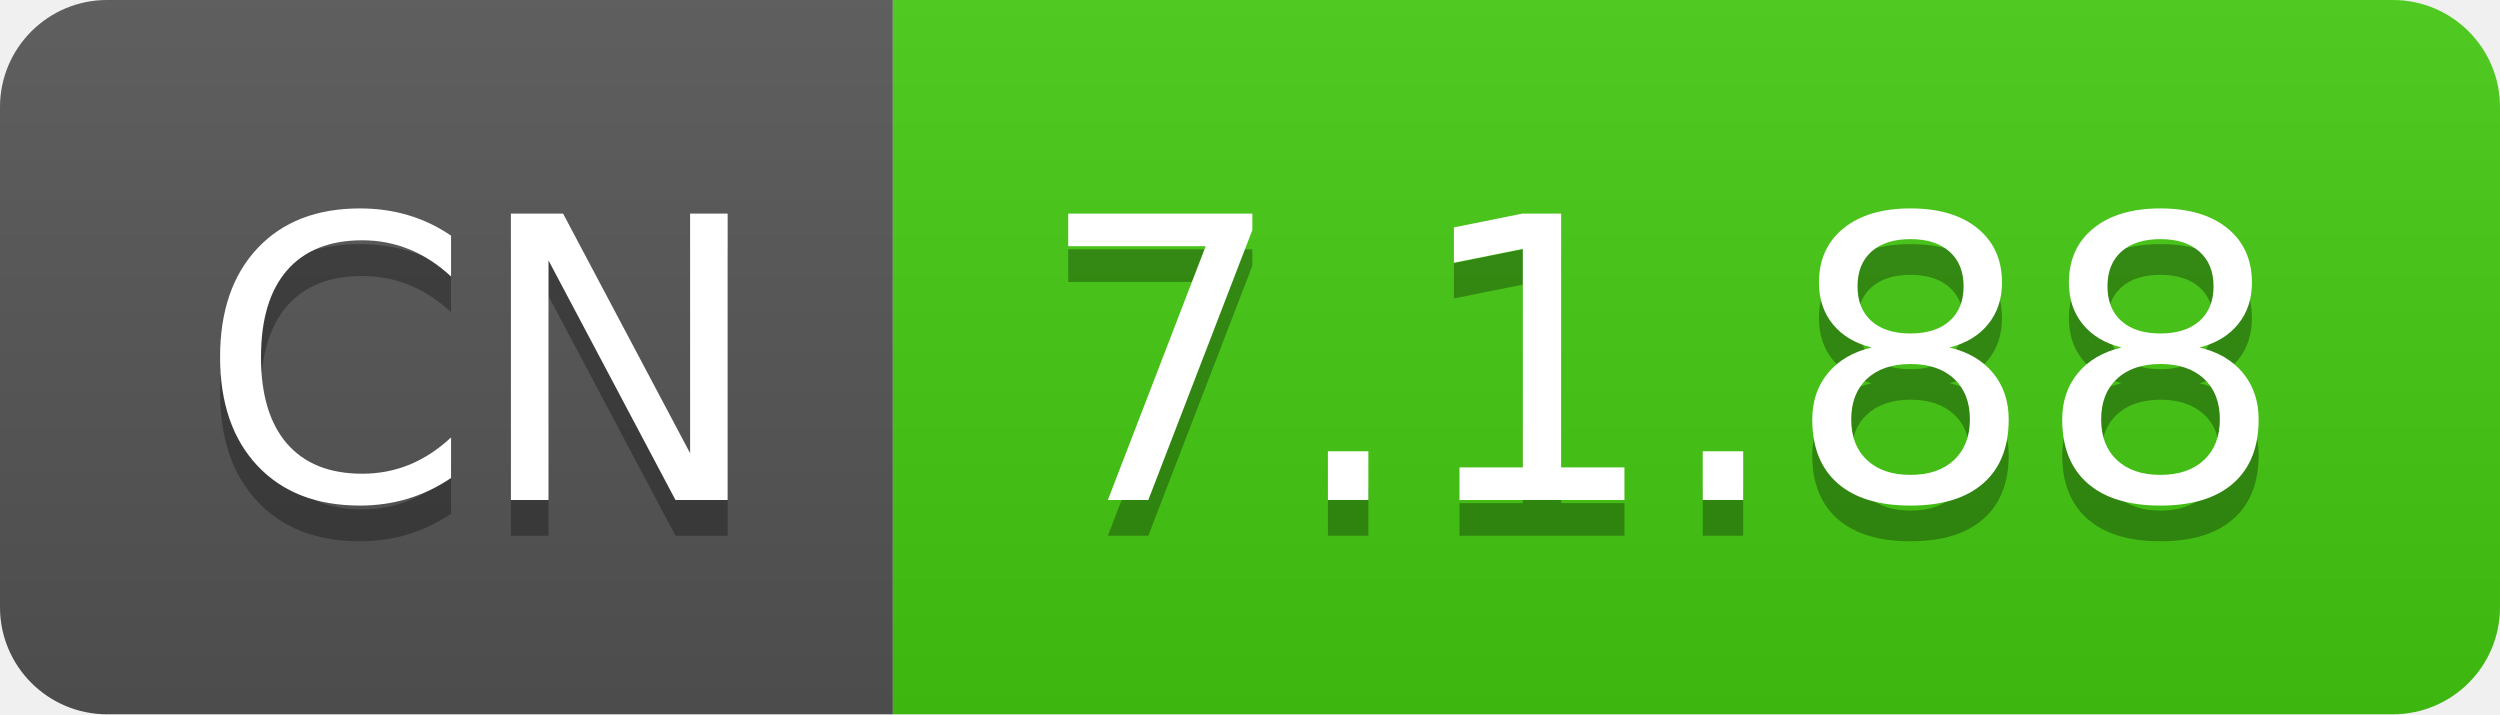
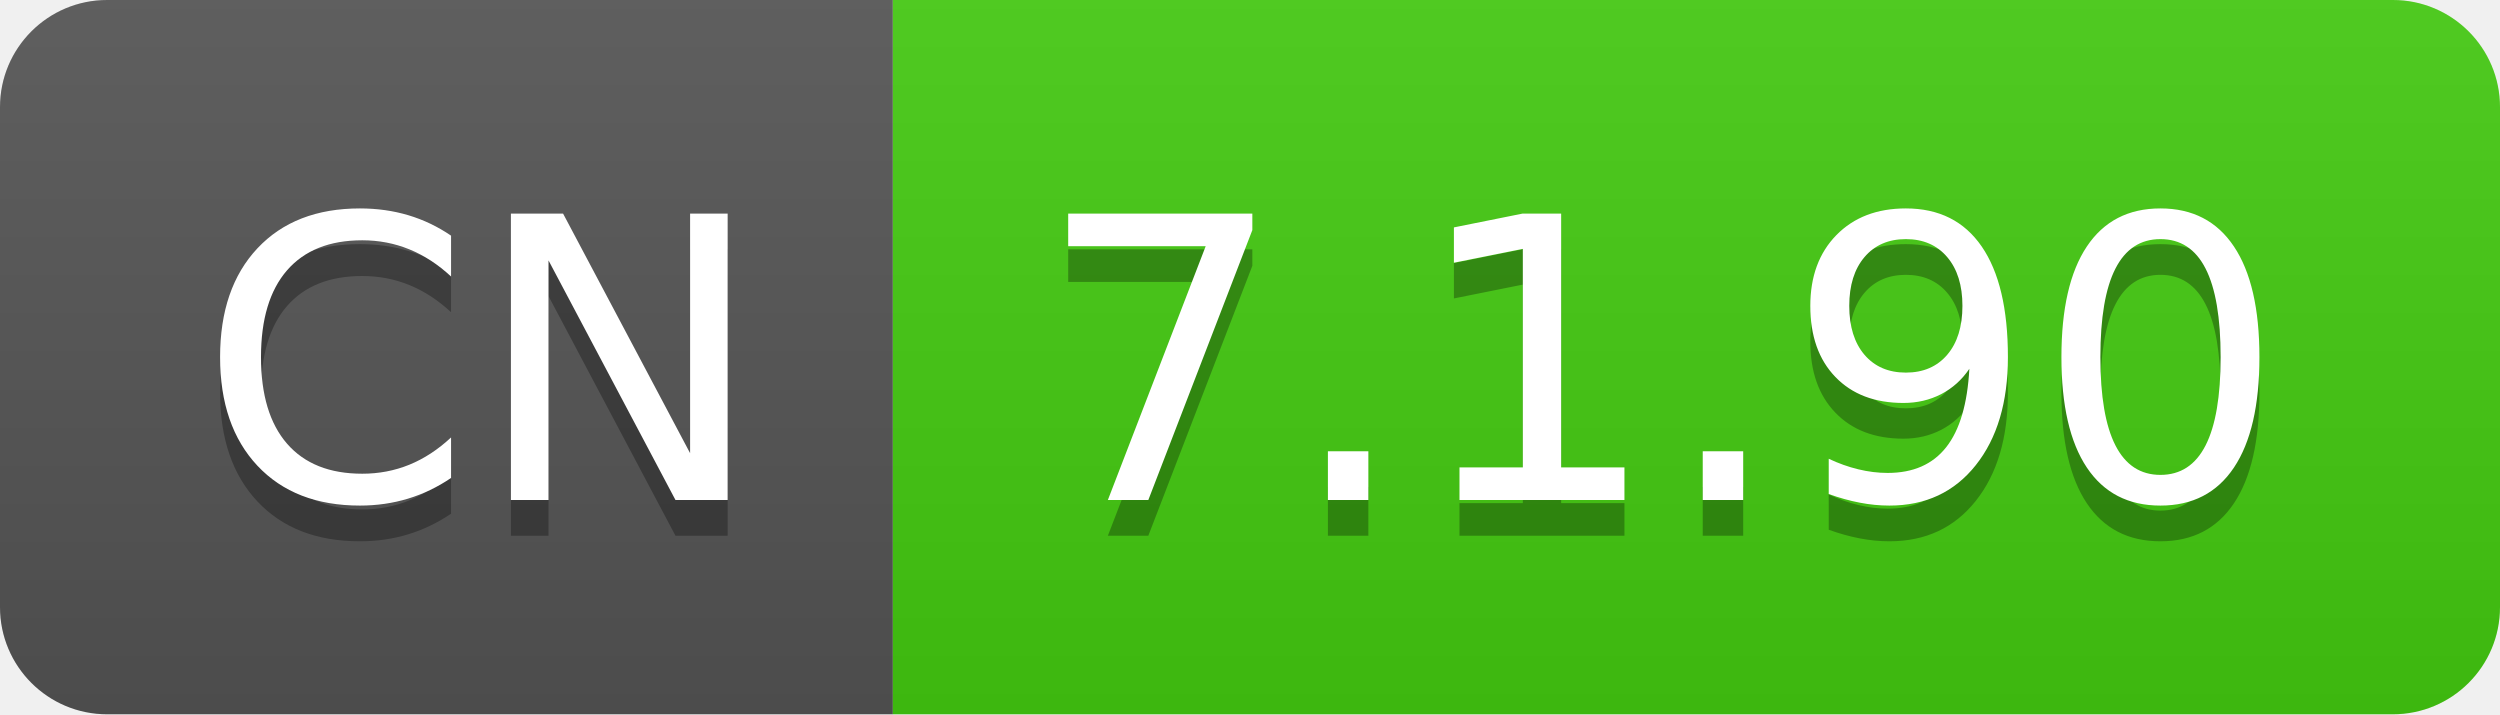
- <svg xmlns="http://www.w3.org/2000/svg" width="70" height="20" role="img" aria-label="CN: 7.1.88">
+ <svg xmlns="http://www.w3.org/2000/svg" width="70" height="20" role="img" aria-label="CN: 7.1.90">
  <linearGradient id="s" x2="0" y2="100%">
    <stop offset="0" stop-color="#bbb" stop-opacity=".1" />
    <stop offset="1" stop-opacity=".1" />
  </linearGradient>
  <clipPath id="r">
    <rect width="70" height="20" rx="3" fill="#fff" />
  </clipPath>
  <g clip-path="url(#r)">
    <rect width="25" height="20" fill="#555" />
    <rect x="25" width="45" height="20" fill="#4c1" />
    <rect width="70" height="20" fill="url(#s)" />
  </g>
  <g fill="#fff" text-anchor="middle" font-family="Verdana,Geneva,DejaVu Sans,sans-serif" text-rendering="geometricPrecision" font-size="110">
    <text aria-hidden="true" x="135" y="150" fill="#010101" fill-opacity=".3" transform="scale(.1)" textLength="150">CN</text>
    <text x="135" y="140" transform="scale(.1)" fill="#fff" textLength="150">CN</text>
-     <text aria-hidden="true" x="465" y="150" fill="#010101" fill-opacity=".3" transform="scale(.1)" textLength="350">7.1.88</text>
-     <text x="465" y="140" transform="scale(.1)" fill="#fff" textLength="350">7.1.88</text>
+     <text aria-hidden="true" x="465" y="150" fill="#010101" fill-opacity=".3" transform="scale(.1)" textLength="350">7.1.90</text>
+     <text x="465" y="140" transform="scale(.1)" fill="#fff" textLength="350">7.1.90</text>
  </g>
</svg>
